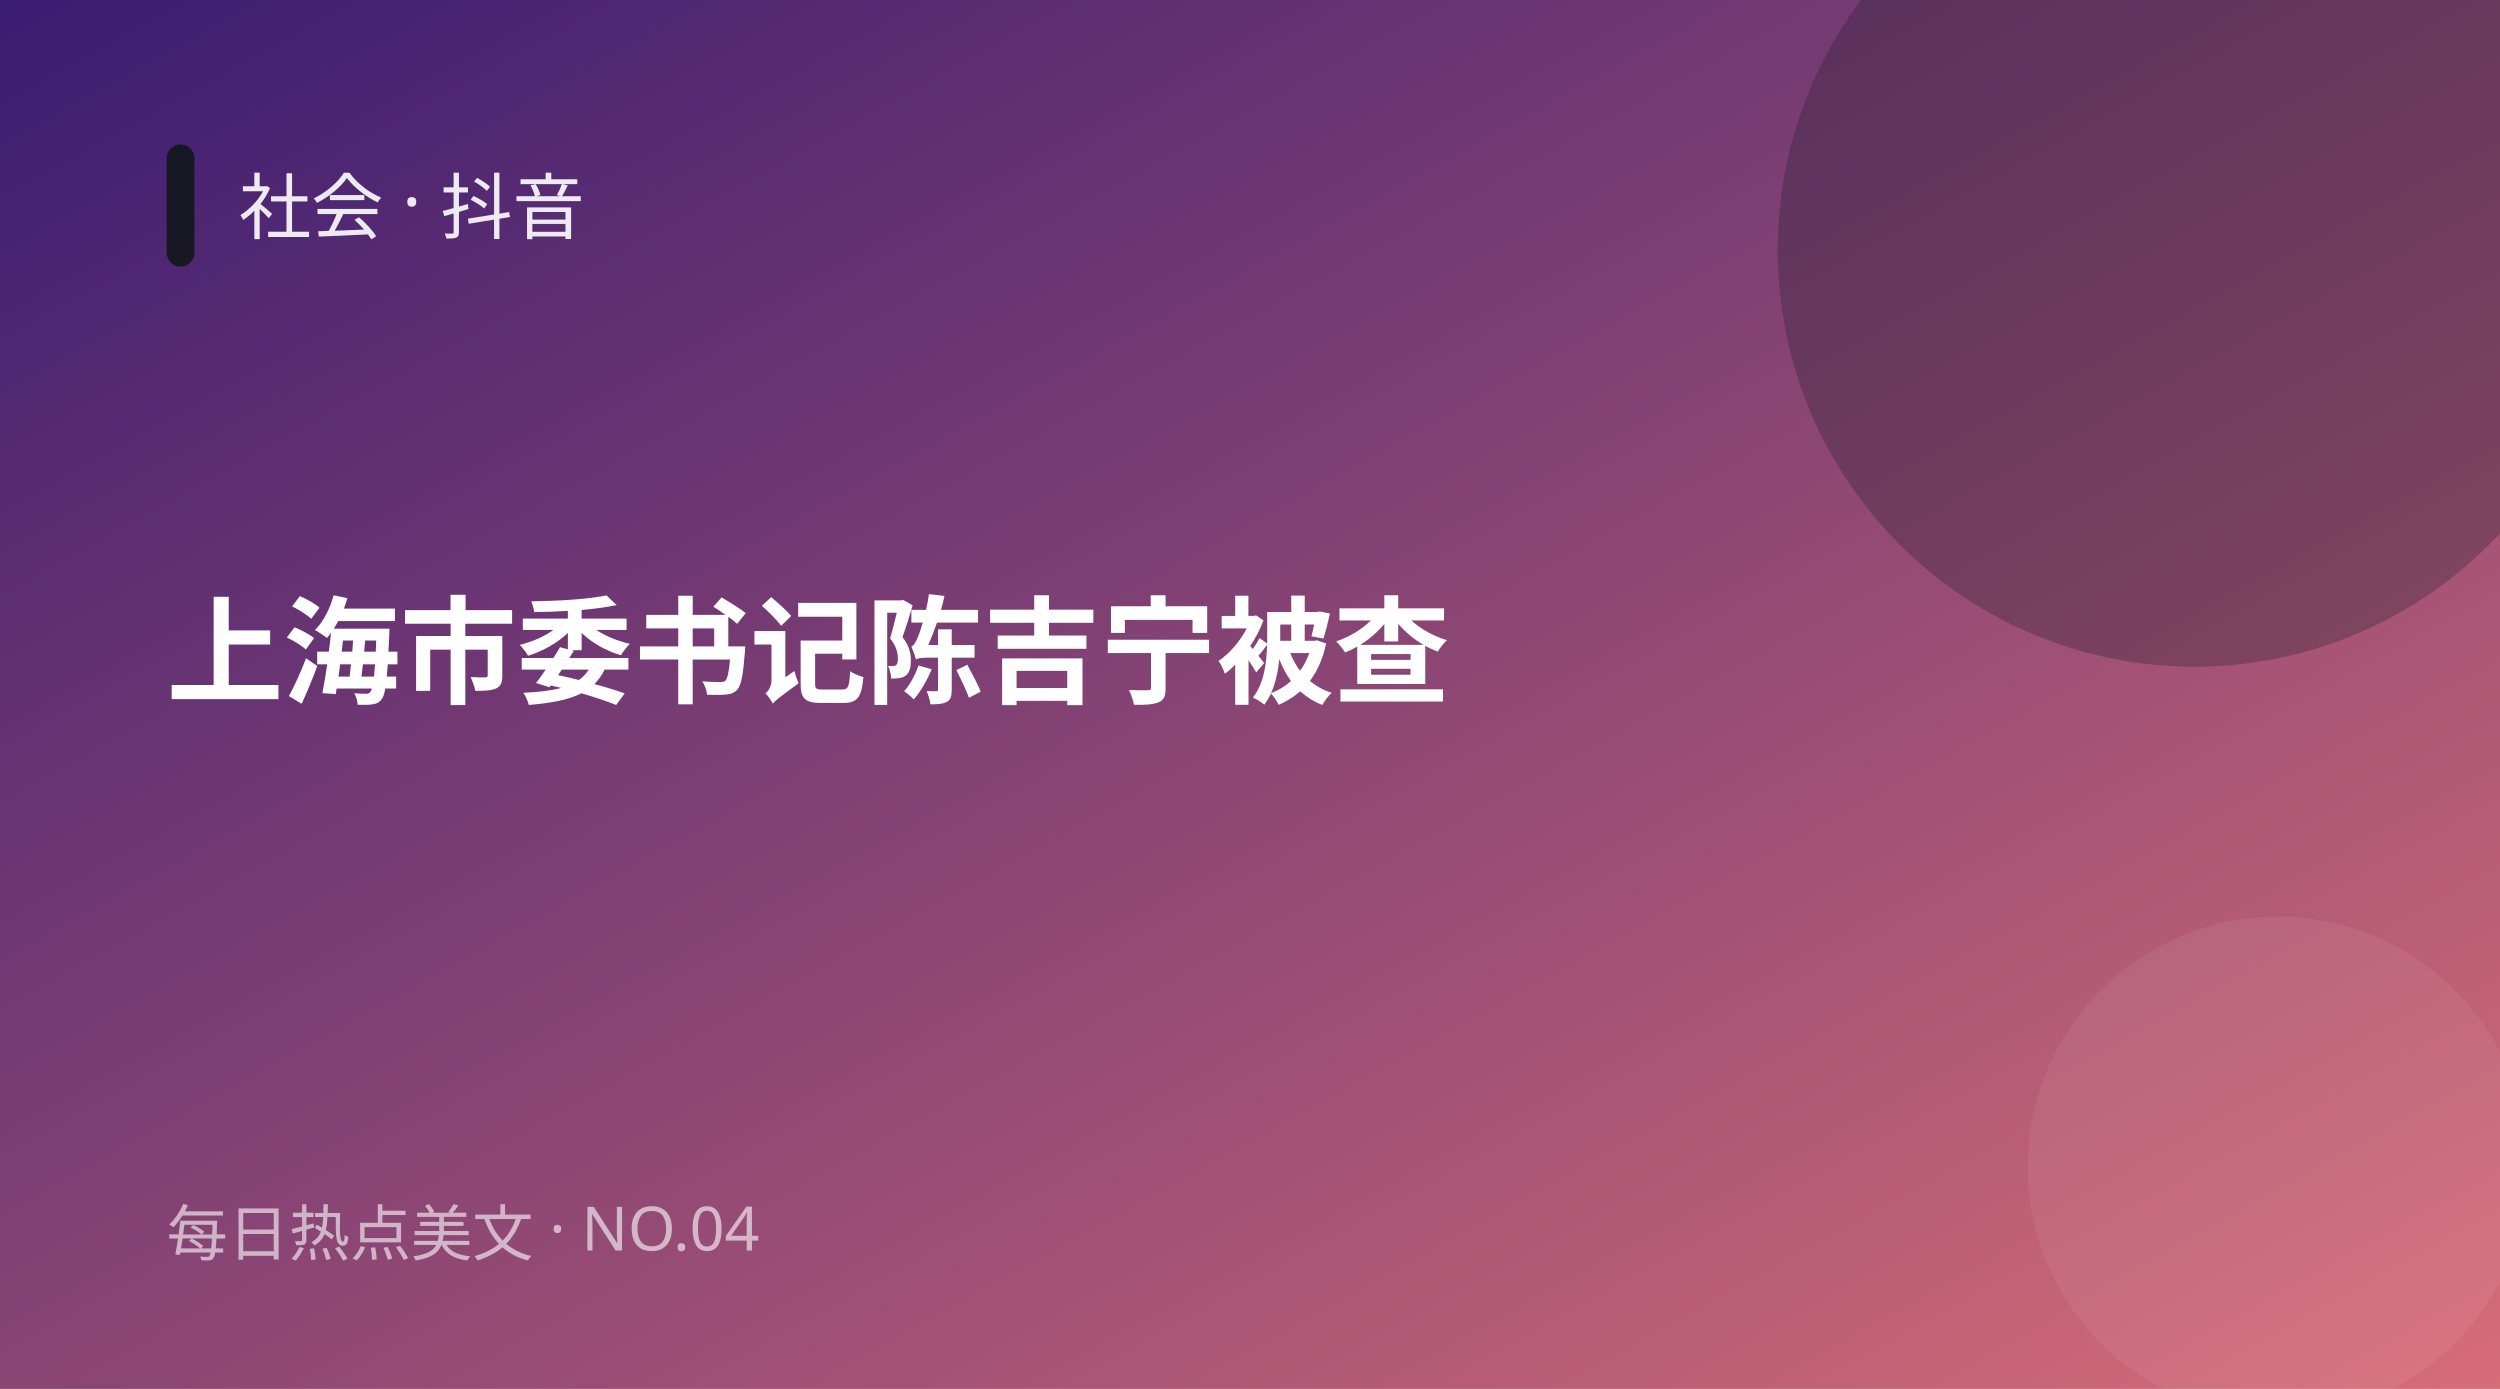
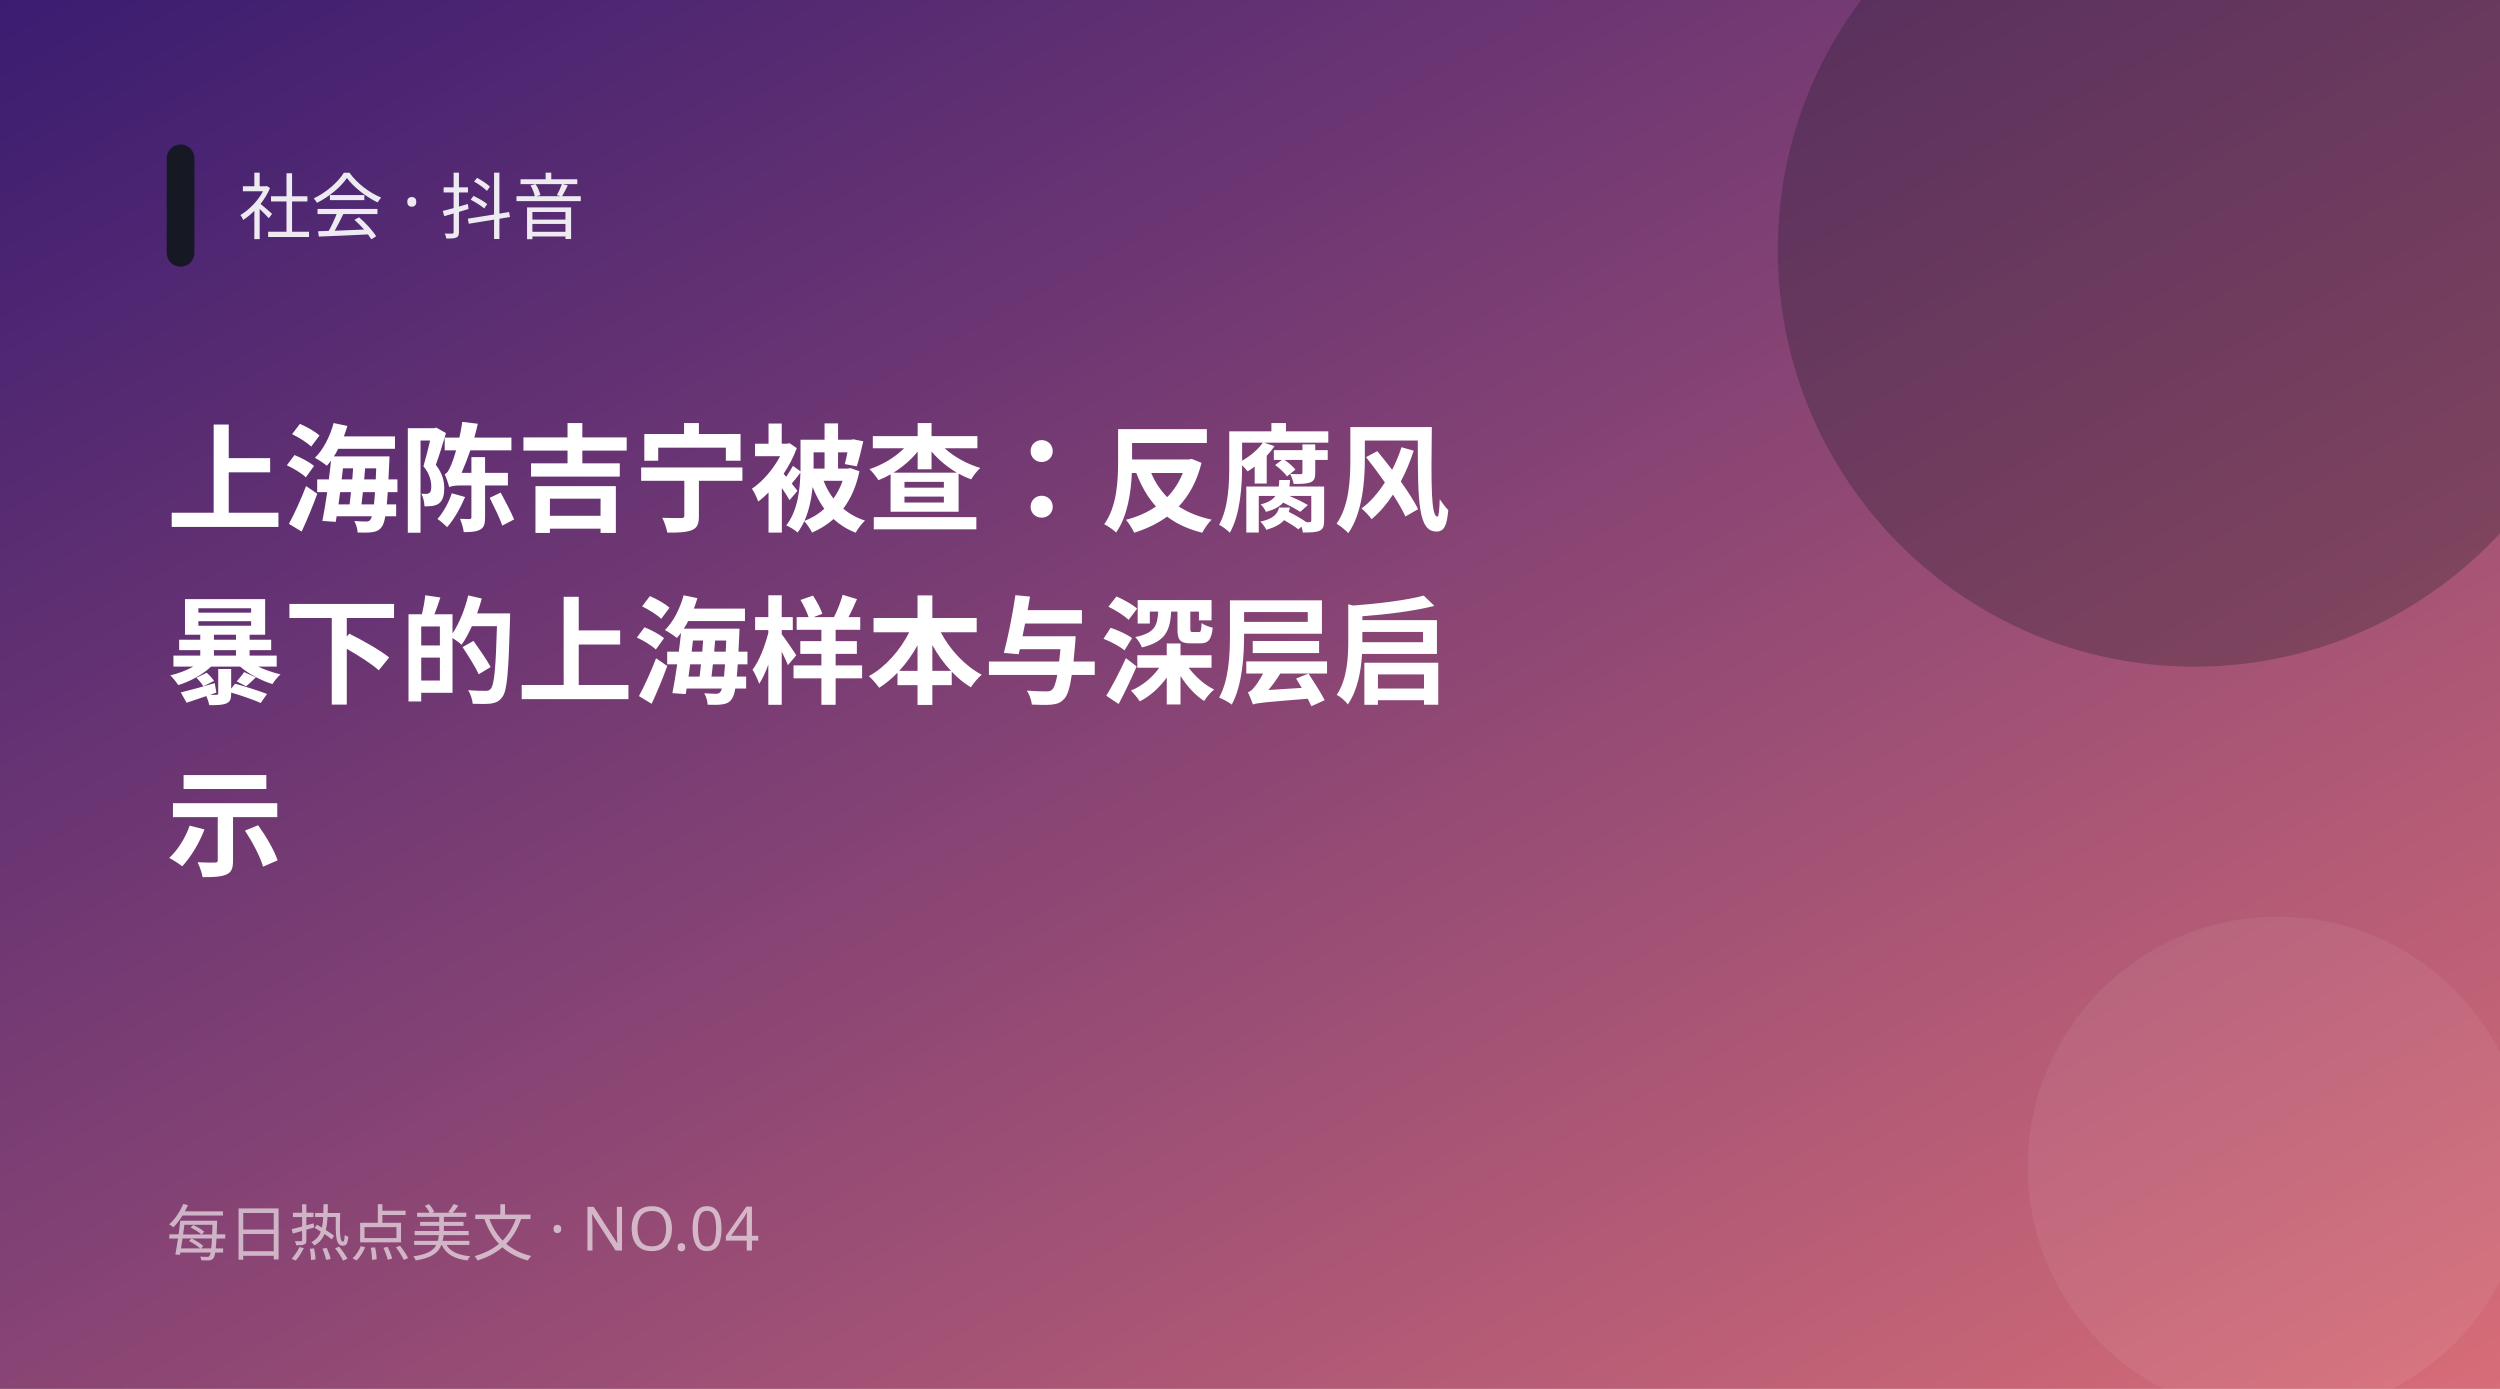
<svg xmlns="http://www.w3.org/2000/svg" width="900" height="500" viewBox="0 0 900 500">
  <defs>
    <linearGradient id="g" x1="0" y1="0" x2="1" y2="1">
      <stop offset="0" stop-color="#3a1c71" />
      <stop offset="1" stop-color="#d76d77" />
    </linearGradient>
  </defs>
  <rect width="900" height="500" fill="url(#g)" />
  <circle cx="790" cy="90" r="150" fill="#161823" opacity="0.28" />
  <circle cx="820" cy="420" r="90" fill="#fff" opacity="0.06" />
  <rect x="60" y="52" width="10" height="44" rx="5" fill="#161823" />
  <text x="86" y="84" fill="#fff" font-size="26" opacity="0.9" font-family="PingFang SC,Microsoft YaHei,sans-serif">社会 · 抖音</text>
-   <text x="60" y="250" fill="#fff" font-size="42" font-weight="700" font-family="PingFang SC,Microsoft YaHei,sans-serif">上海市委书记陈吉宁被查</text>
+   <text x="60" y="188" fill="#fff" font-size="42" font-weight="700" font-family="PingFang SC,Microsoft YaHei,sans-serif">上海陈吉宁被查：反腐风</text>
+   <text x="60" y="250" fill="#fff" font-size="42" font-weight="700" font-family="PingFang SC,Microsoft YaHei,sans-serif">暴下的上海样本与深层启</text>
+   <text x="60" y="312" fill="#fff" font-size="42" font-weight="700" font-family="PingFang SC,Microsoft YaHei,sans-serif">示</text>
  <text x="60" y="452" fill="#fff" font-size="22" opacity="0.6" font-family="PingFang SC,Microsoft YaHei,sans-serif">每日热点美文 · NO.04</text>
</svg>
